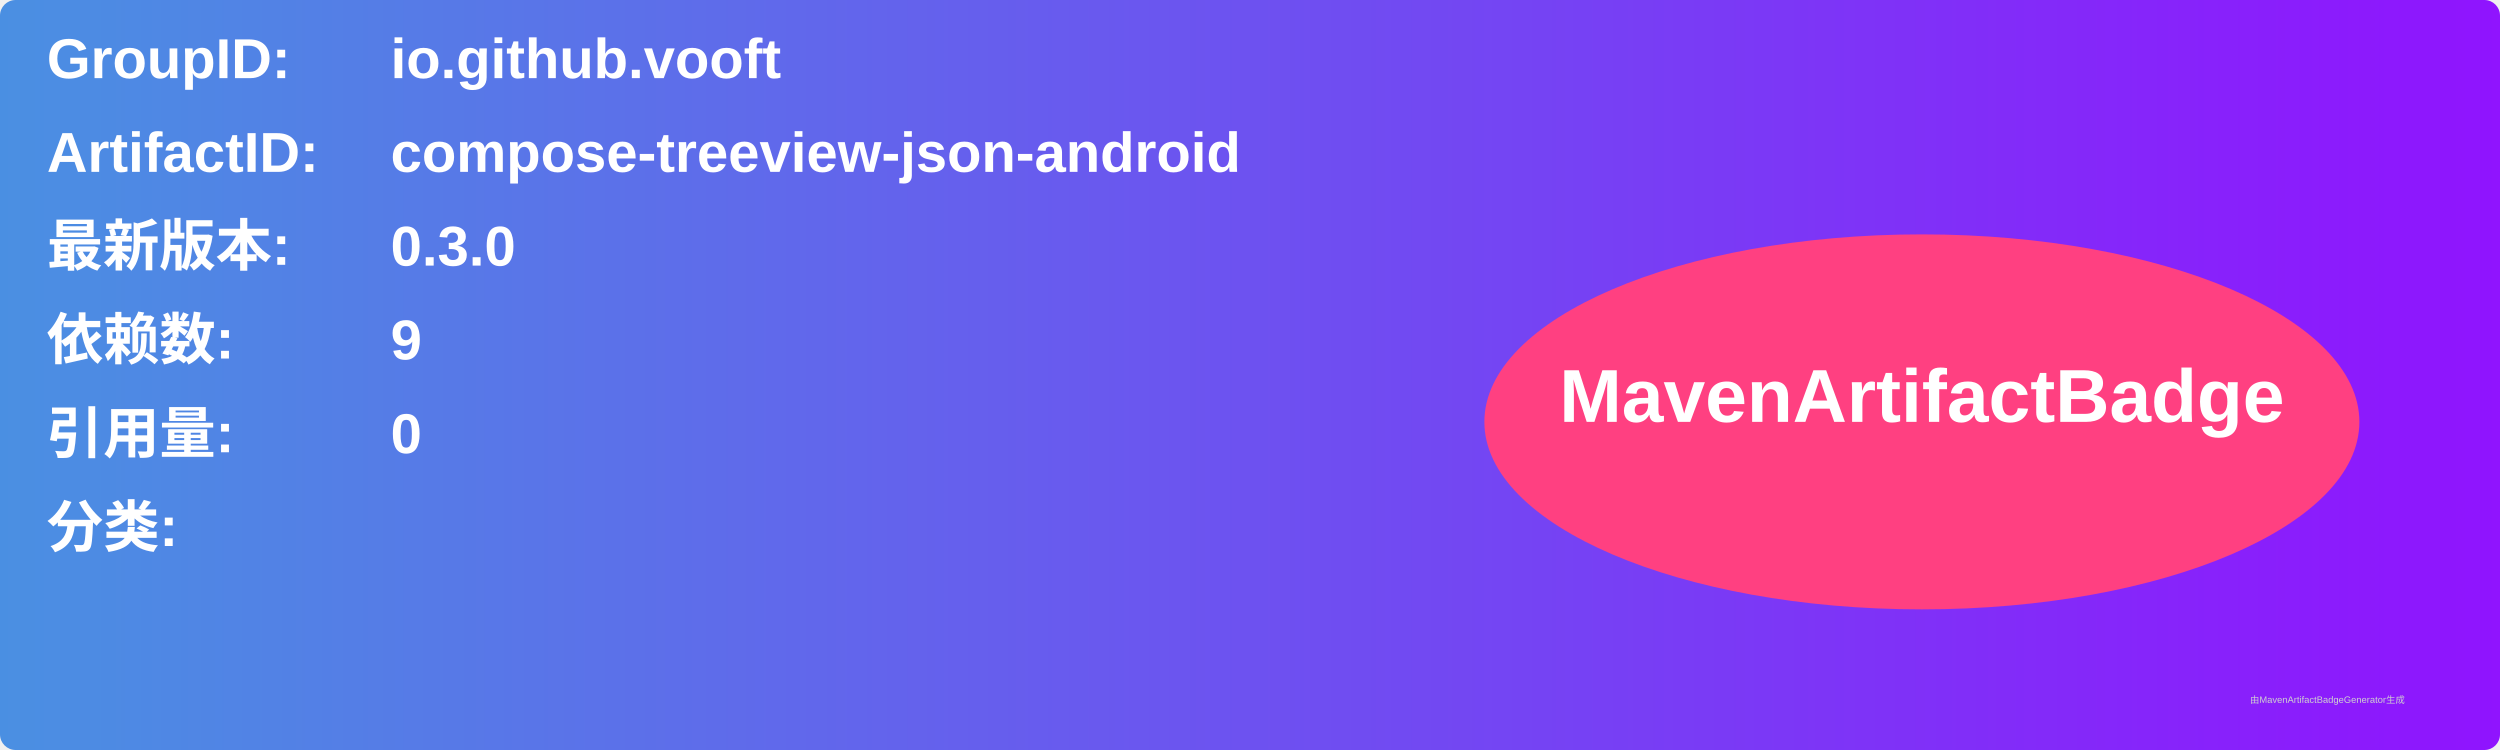
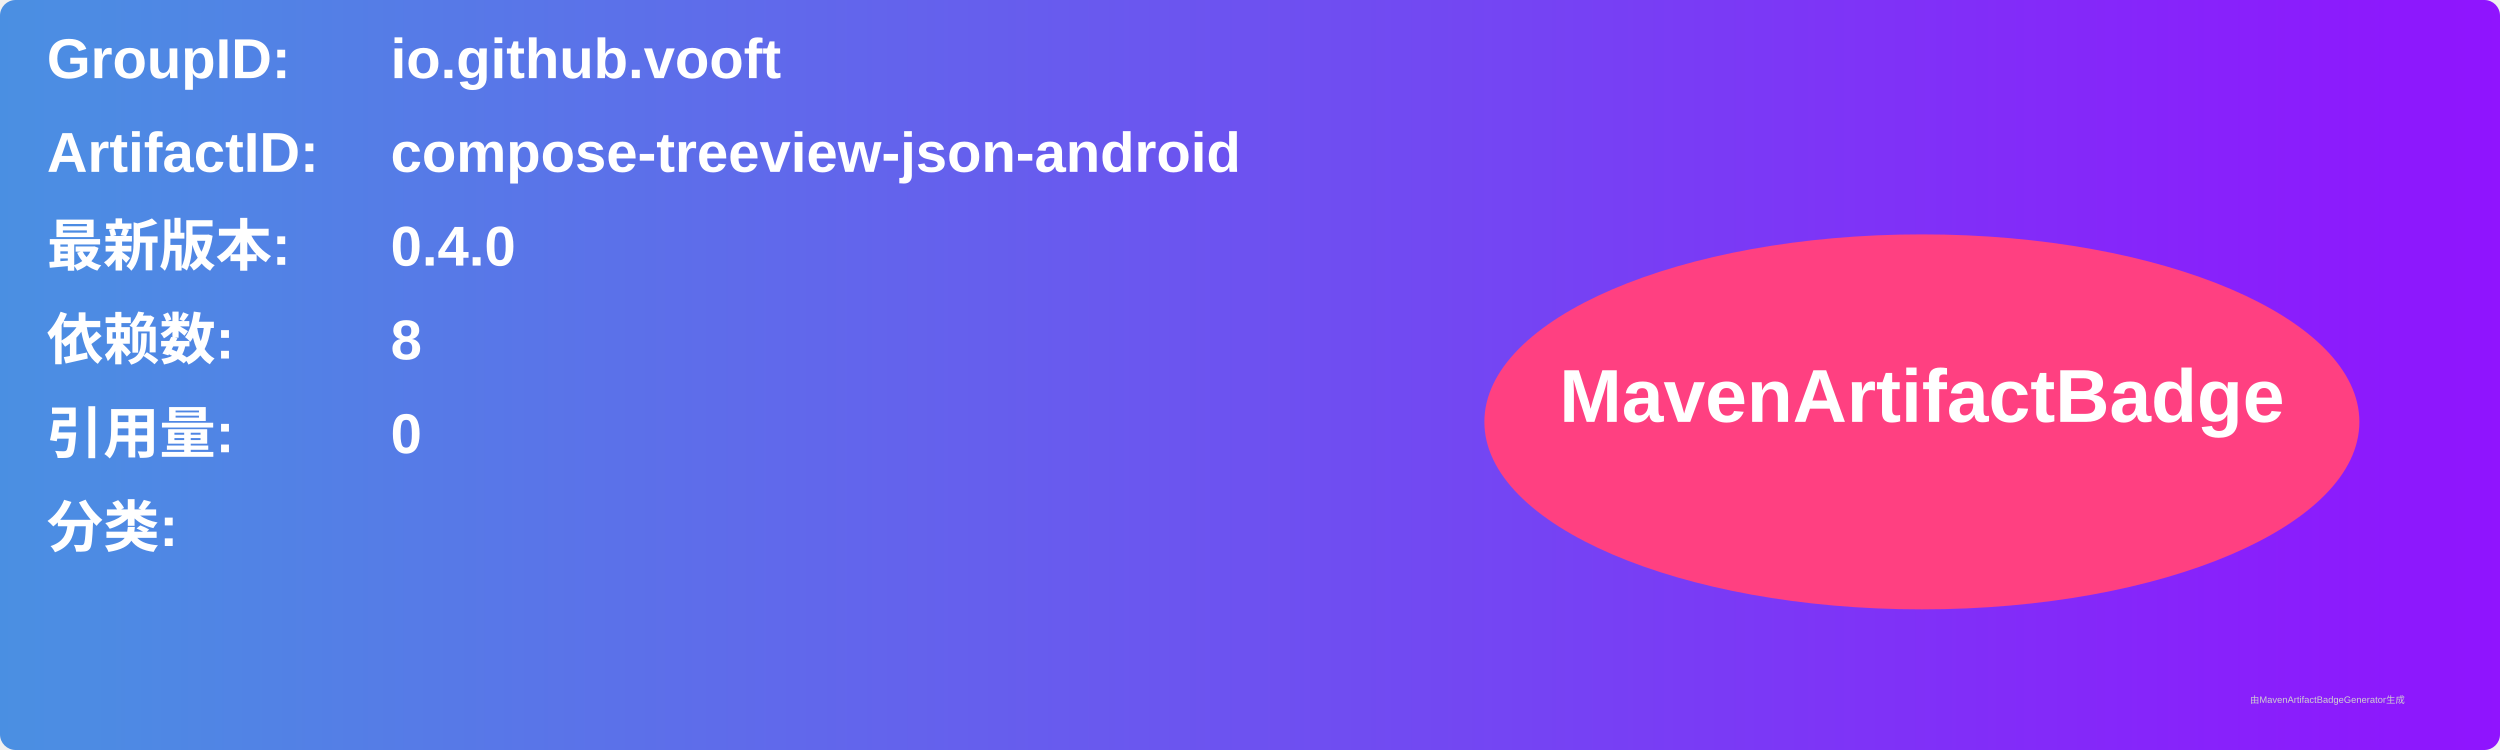
<svg xmlns="http://www.w3.org/2000/svg" width="800" height="240" viewBox="0 0 800 240">
  <linearGradient id="grad" x1="0%" y1="0%" x2="100%" y2="0%">
    <stop offset="0%" stop-color="#4a90e2" />
    <stop offset="100%" stop-color="#9013fe" />
  </linearGradient>
  <rect width="100%" height="100%" rx="5" ry="5" fill="url(#grad)" />
  <g transform="translate(15, 15)">
    <text x="0" y="10" font-family="Arial" font-size="18" fill="white" font-weight="bold" width="260">GroupID:</text>
    <text x="110" y="10" font-family="Arial" font-size="18" fill="white" font-weight="bold" width="460">io.github.vooft</text>
    <text x="0" y="40" font-family="Arial" font-size="18" fill="white" font-weight="bold" width="260">ArtifactID:</text>
    <text x="110" y="40" font-family="Arial" font-size="18" fill="white" font-weight="bold" width="460">compose-treeview-json-android</text>
    <text x="0" y="70" font-family="Arial" font-size="18" fill="white" font-weight="bold">最新版本:</text>
    <text x="110" y="70" font-family="Arial" font-size="18" fill="white" font-weight="bold">
-       <tspan font-weight="bold">0.3.0</tspan>
+       <tspan font-weight="bold">0.4.0</tspan>
    </text>
    <text x="0" y="100" font-family="Arial" font-size="18" fill="white" font-weight="bold">依赖数: </text>
    <text x="110" y="100" font-family="Arial" font-size="18" fill="white">
-       <tspan font-weight="bold">9</tspan>
+       <tspan font-weight="bold">8</tspan>
    </text>
    <text x="0" y="130" font-family="Arial" font-size="18" fill="white" font-weight="bold">引用量: </text>
    <text x="110" y="130" font-family="Arial" font-size="18" fill="white">
      <tspan font-weight="bold">0</tspan>
    </text>
    <text x="0" y="160" font-family="Arial" font-size="18" fill="white" font-weight="bold">分类:</text>
    <text x="10" y="190" font-family="Arial" font-size="10" fill="white">
      <tspan font-weight="bold" />
    </text>
    <ellipse cx="600" cy="120" rx="140" ry="60" fill="#ff4081" />
    <text x="600" y="120" text-anchor="middle" font-family="Arial" font-size="24" fill="white" font-weight="bold">MavenArtifactBadge</text>
  </g>
  <text x="720" y="225" font-family="Arial" font-size="3" fill="#d0d0d0">由MavenArtifactBadgeGenerator生成</text>
</svg>
